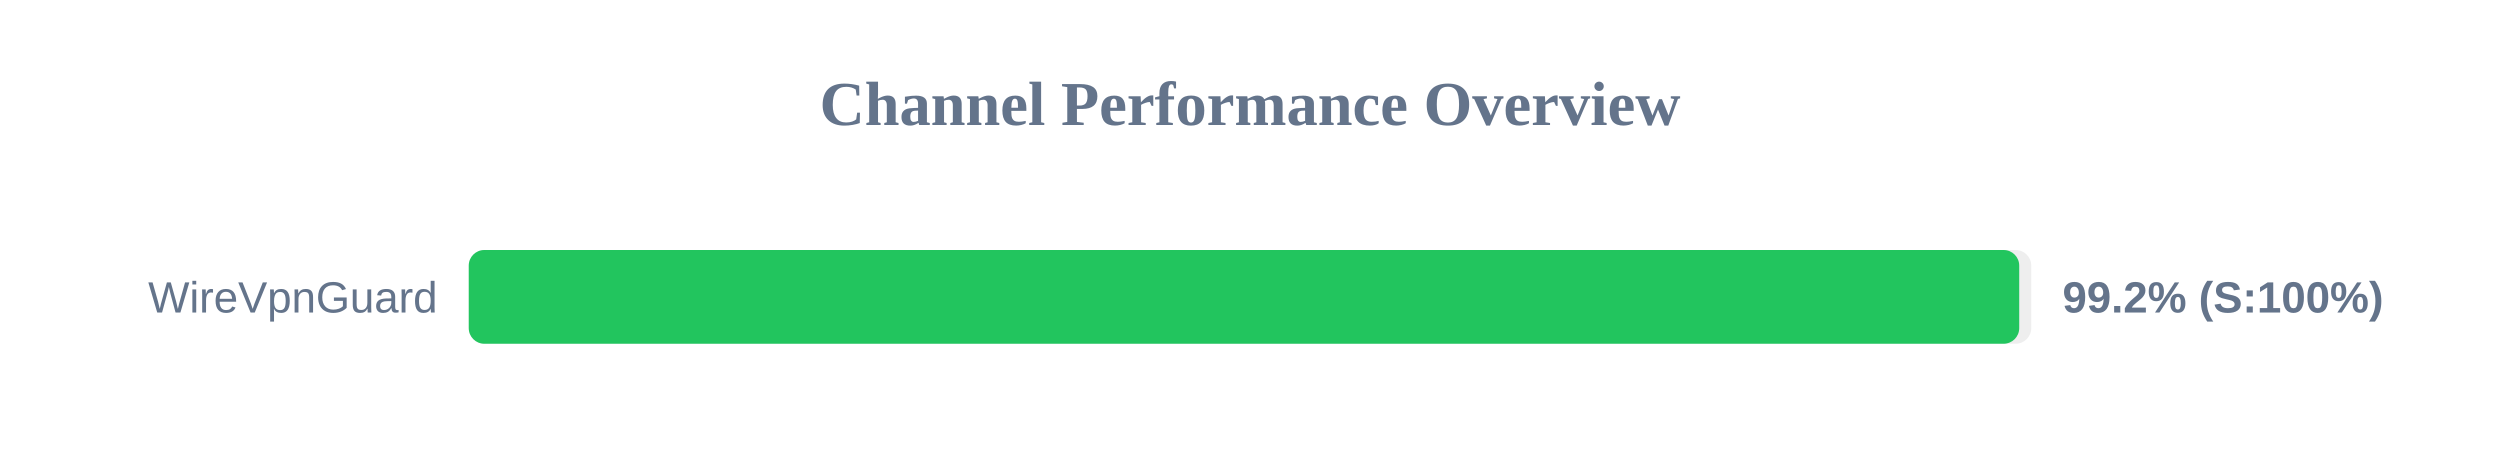
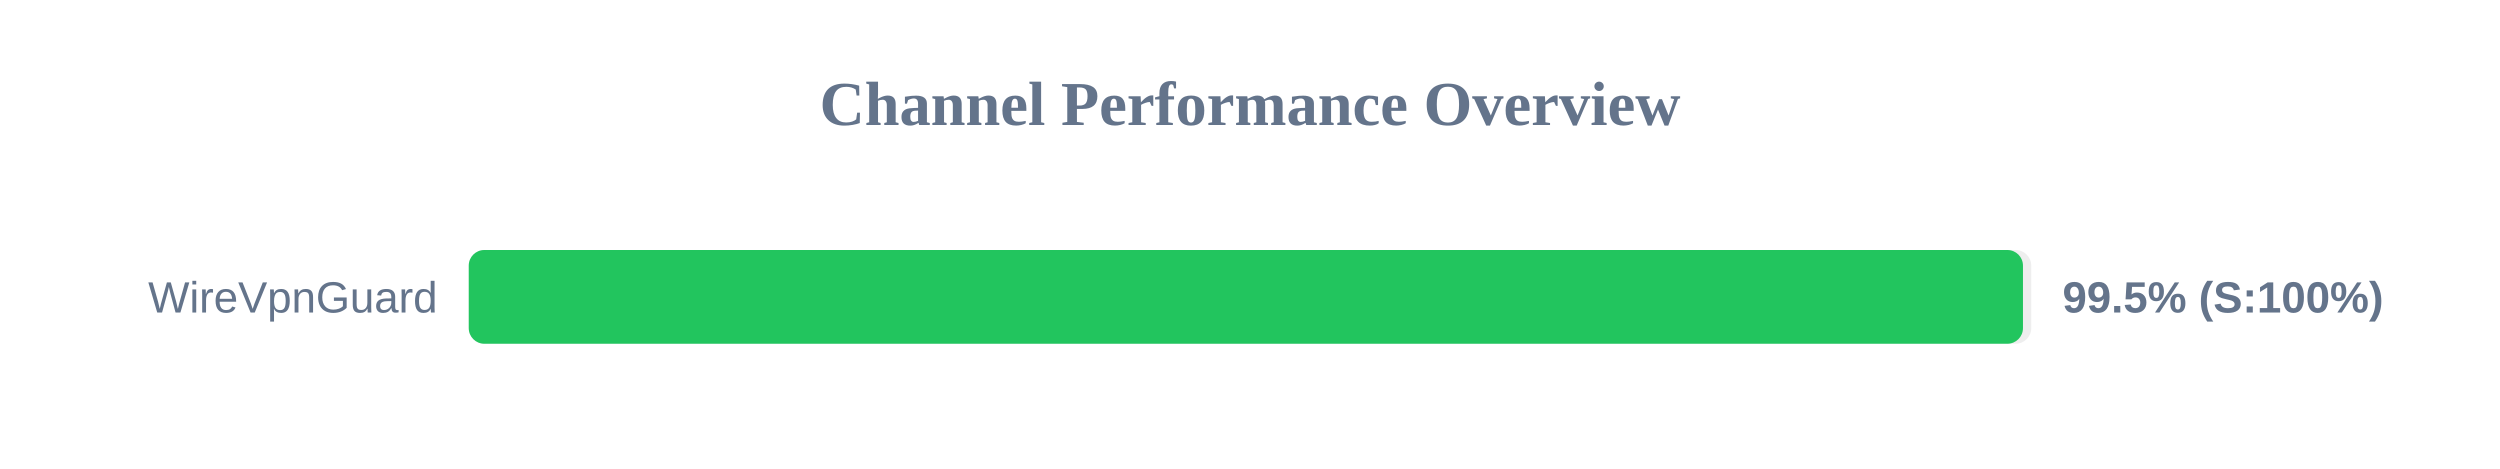
<svg xmlns="http://www.w3.org/2000/svg" width="800" height="150" version="1.1">
  <style>
        .row { font: 14px Arial; fill: #64748b; }
        .score { font: bold 14px Arial; fill: #64748b; }
    </style>
  <text x="400" y="40" text-anchor="middle" font-size="20px" font-weight="bold" fill="#64748b">Channel Performance Overview</text>
  <rect x="150" y="80" width="500" height="30" fill="#eee" rx="5" />
-   <rect x="150" y="80" width="496.15" height="30" fill="#22c55e" rx="5" />
+   <rect x="150" y="80" width="497.35" height="30" fill="#22c55e" rx="5" />
  <text x="140" y="100" text-anchor="end" class="row">WireVpnGuard</text>
-   <text x="660" y="100" text-anchor="start" class="score">99.2% (S:100%)</text>
+   <text x="660" y="100" text-anchor="start" class="score">99.5% (S:100%)</text>
</svg>
